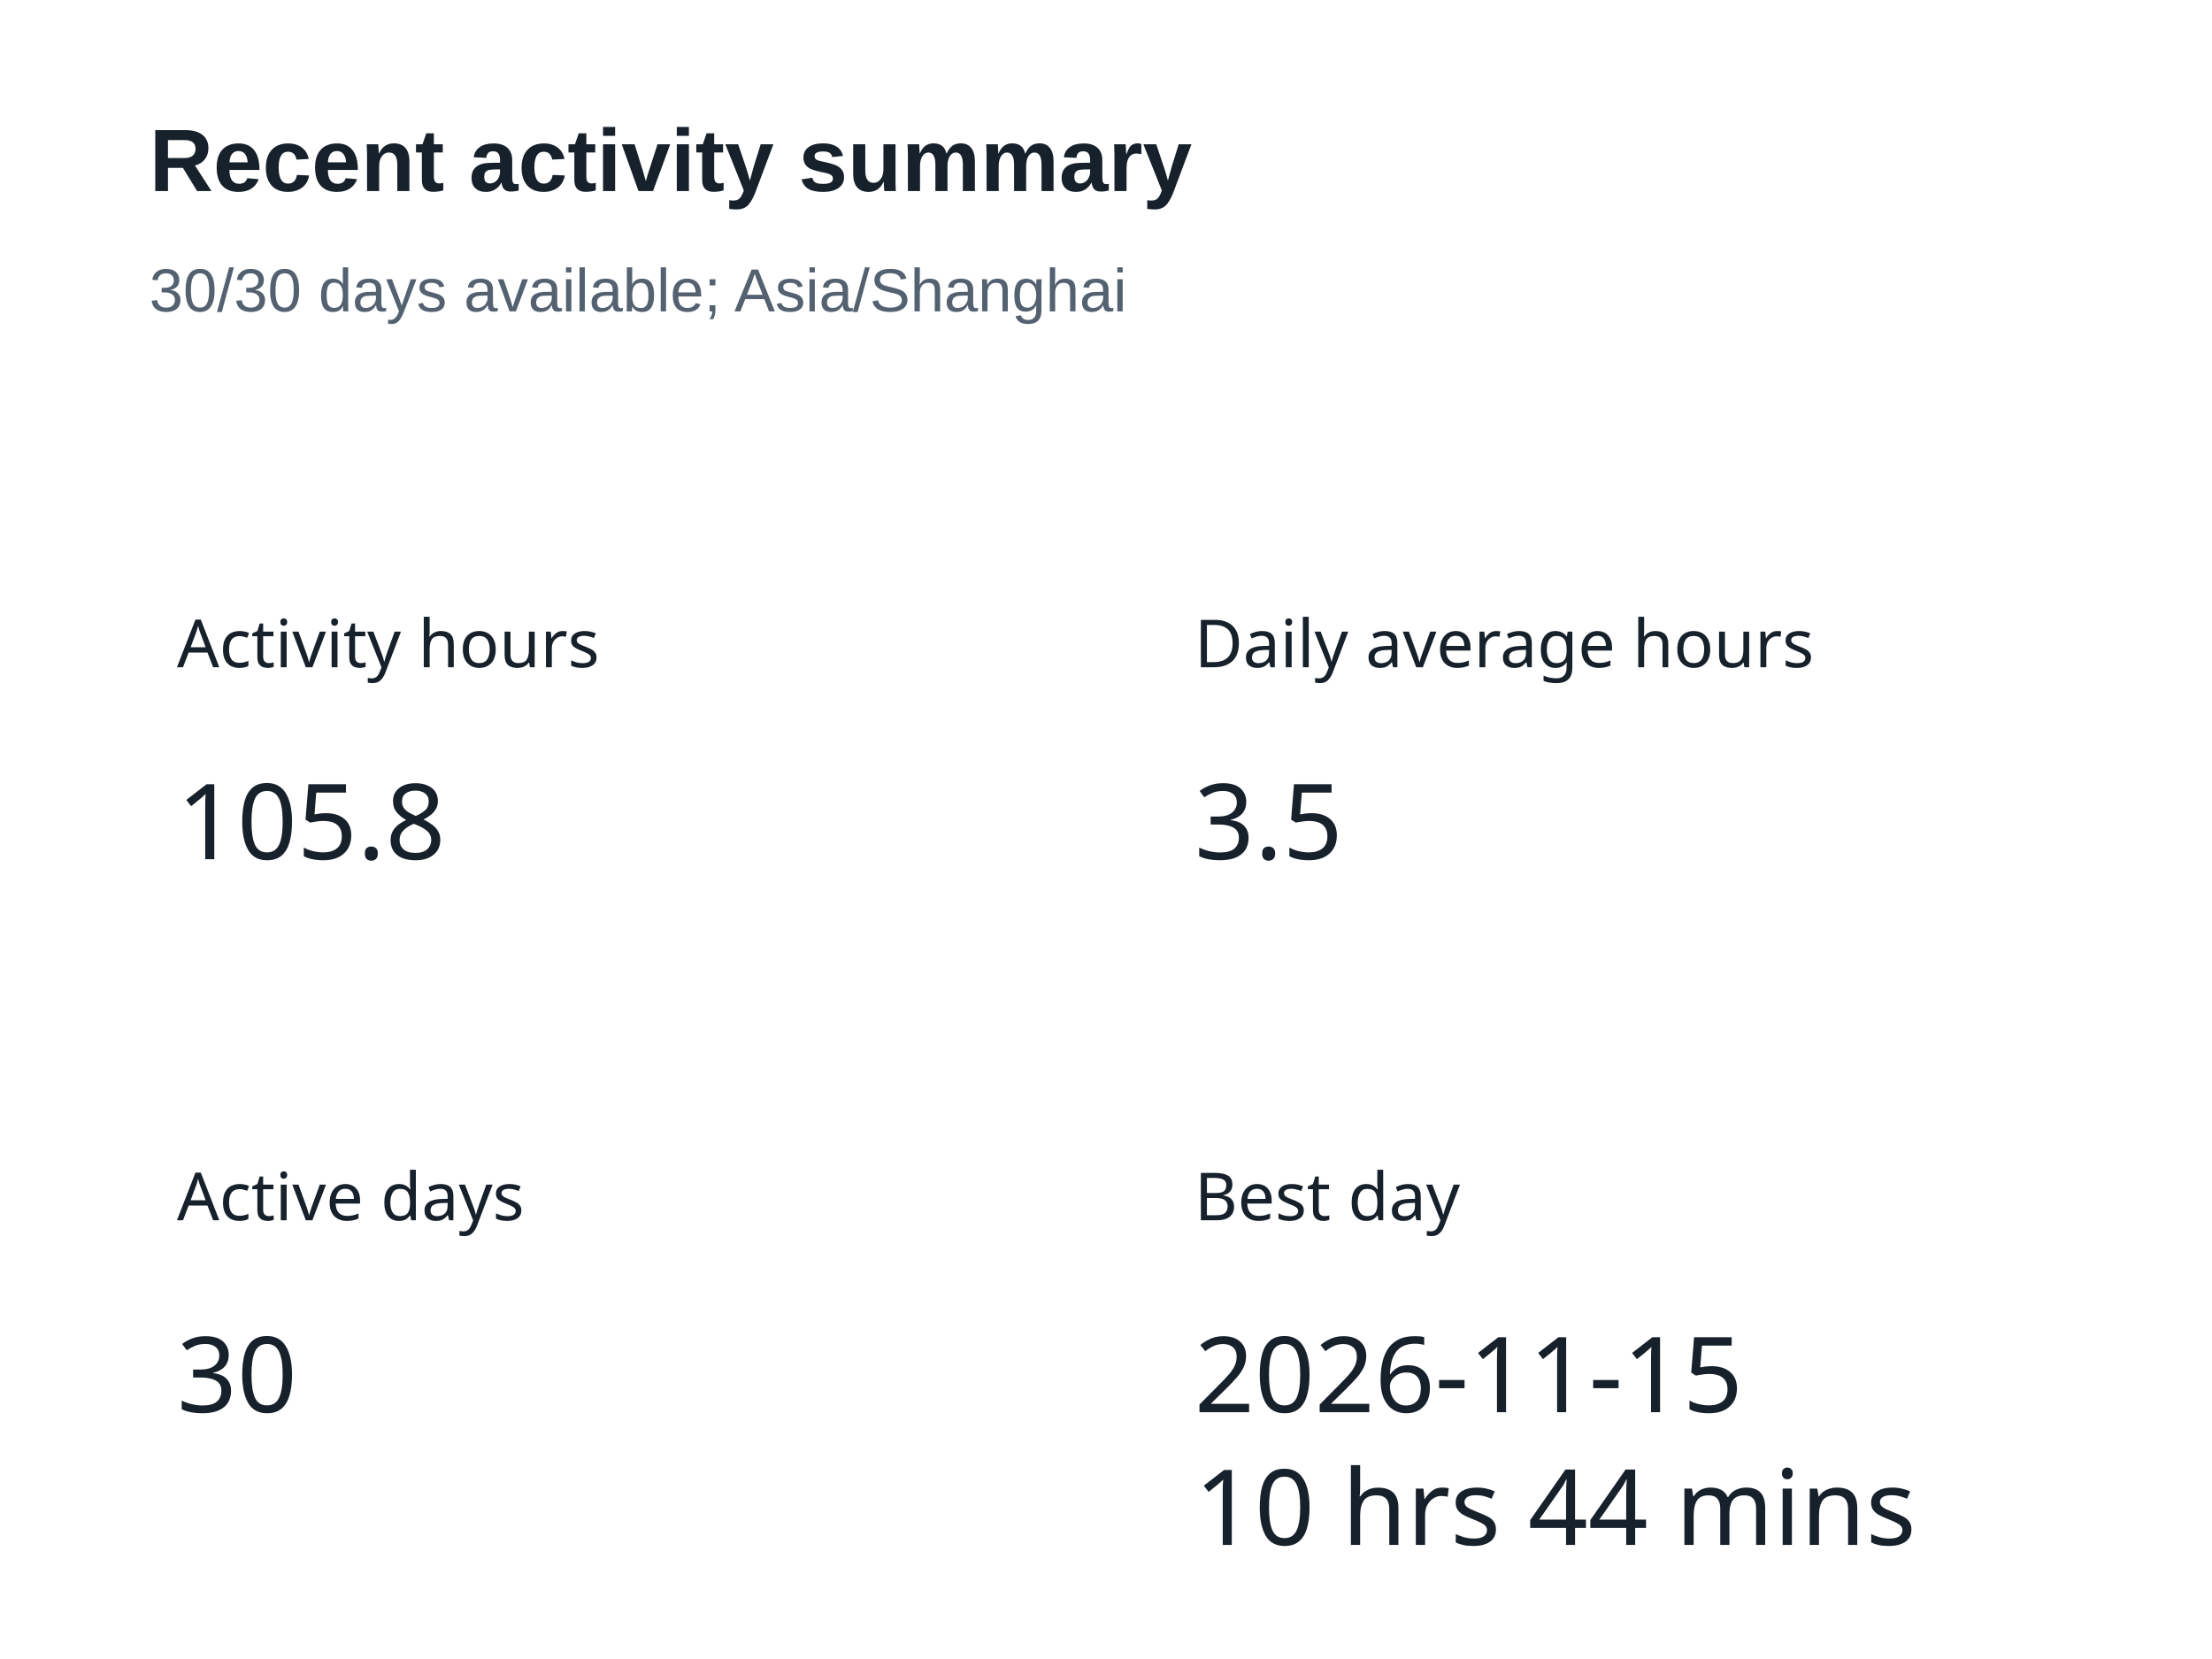
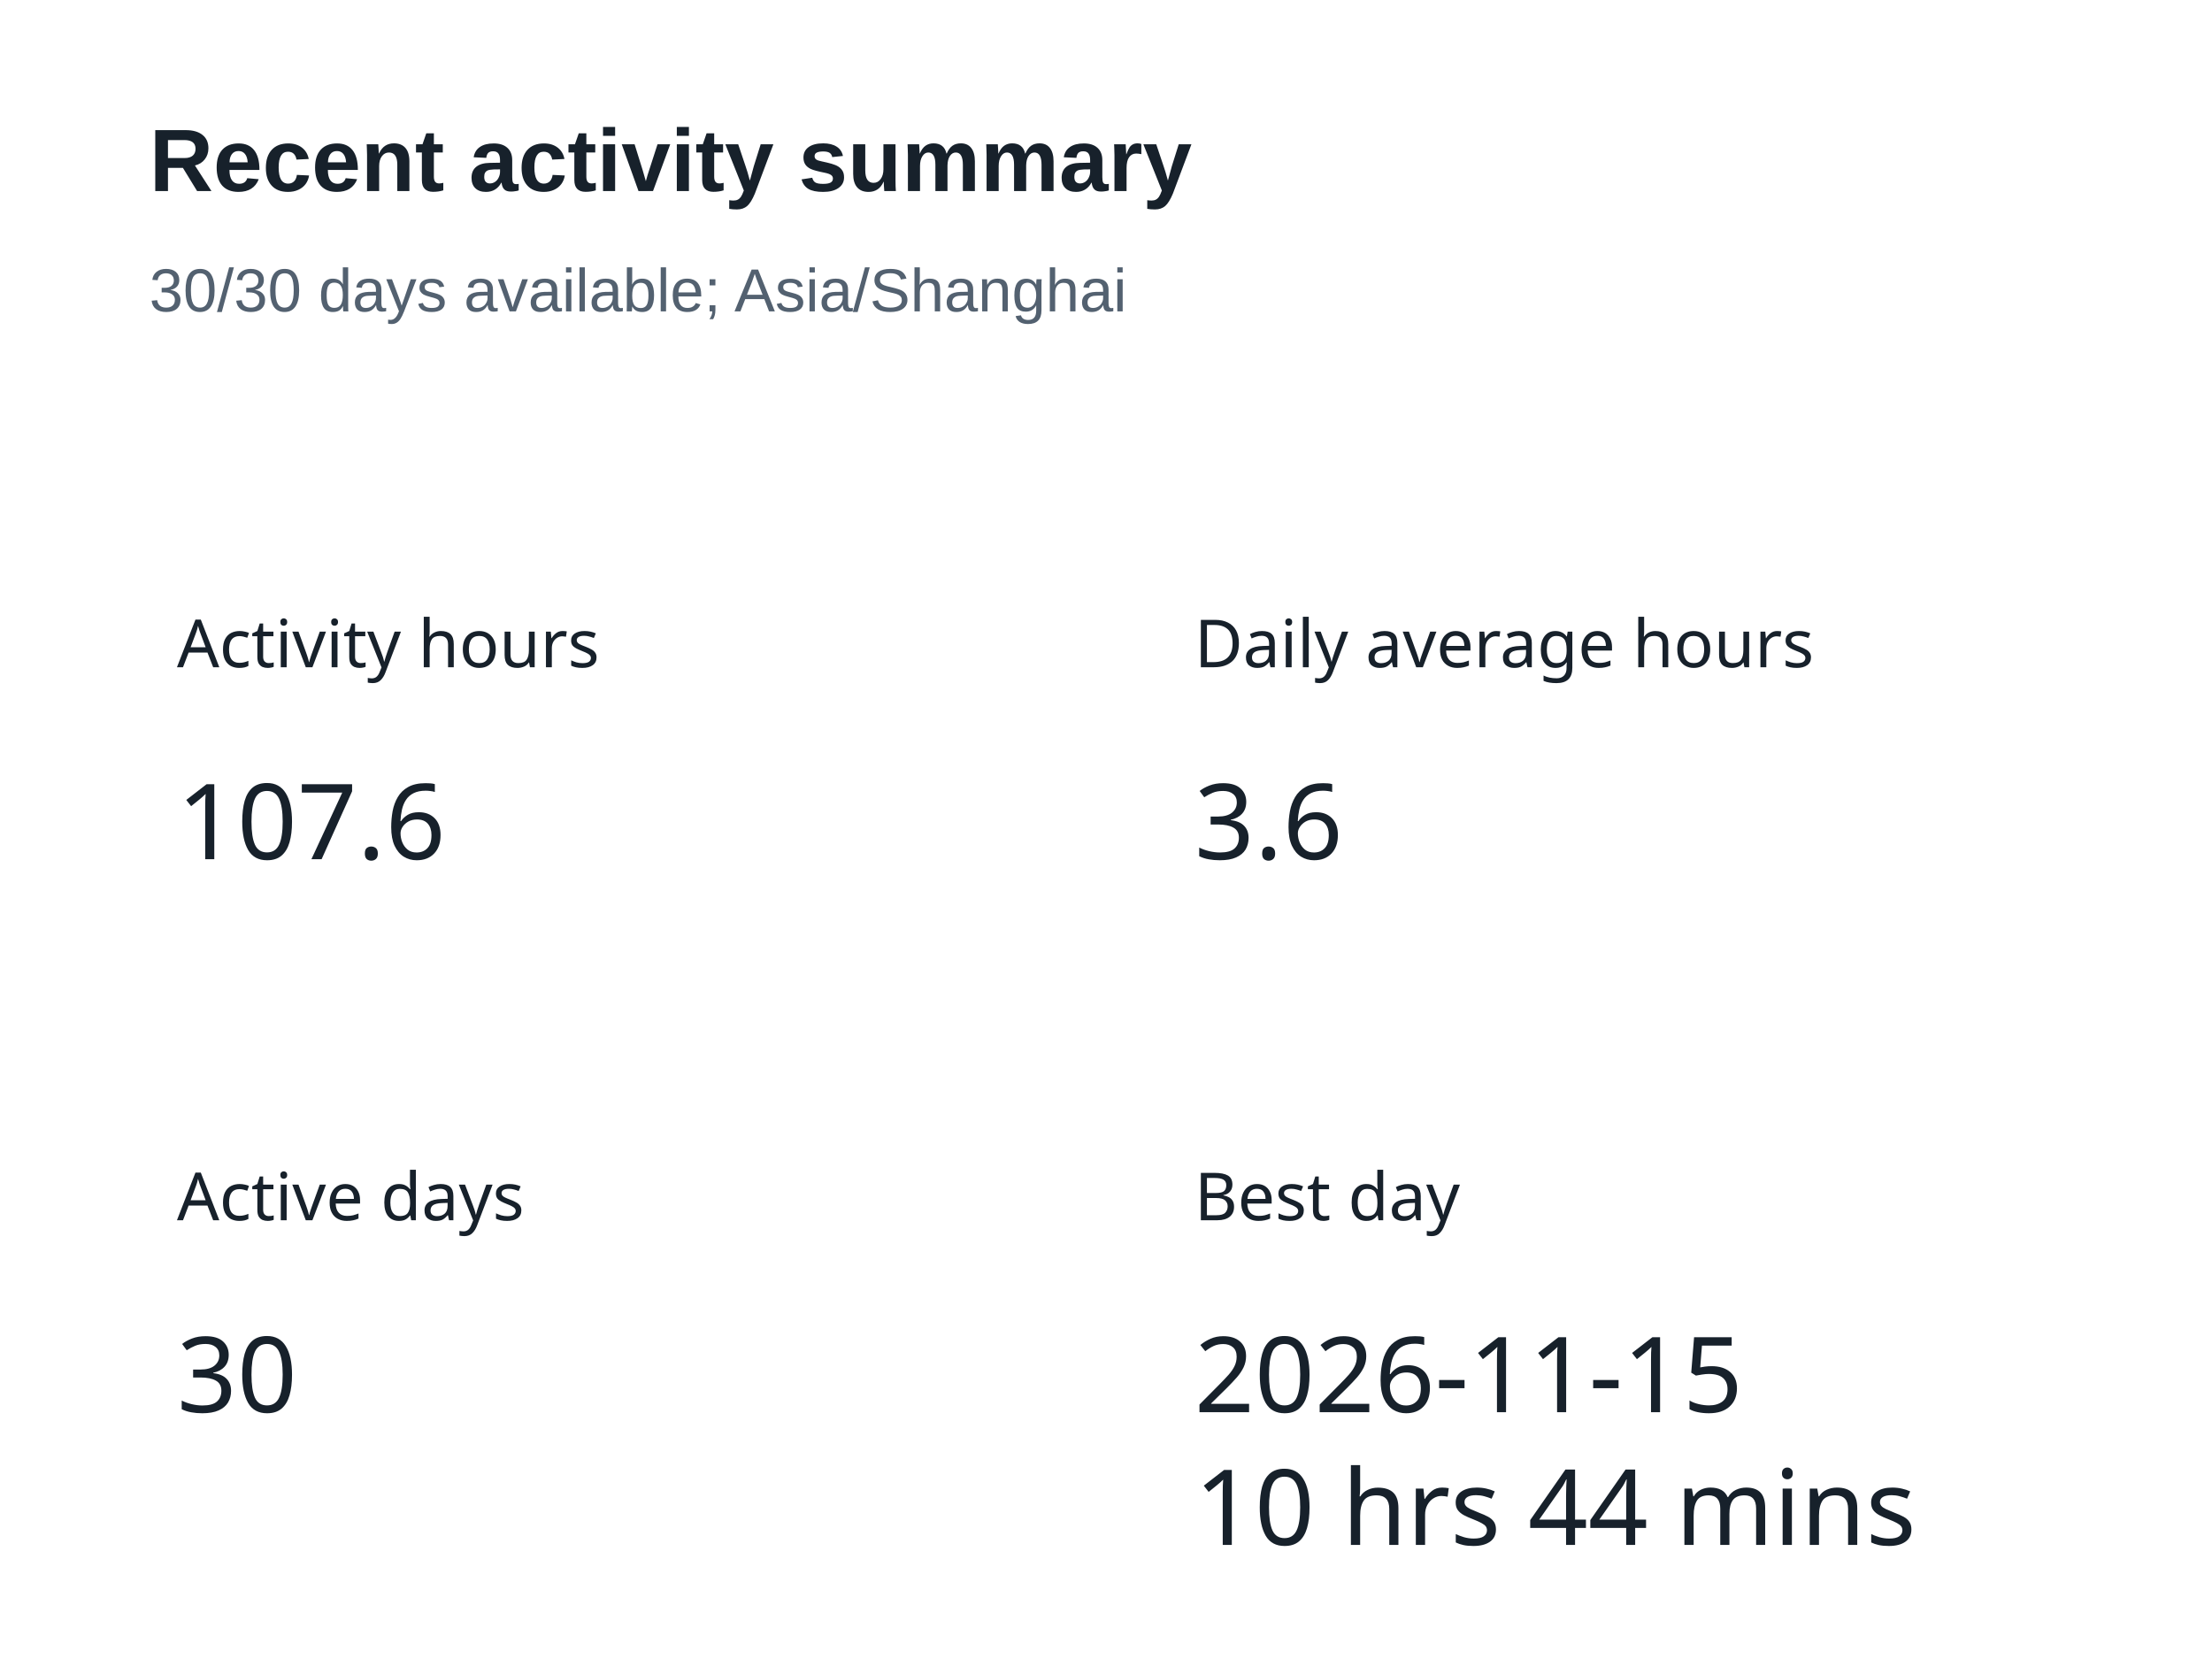
<svg xmlns="http://www.w3.org/2000/svg" width="400" height="300" version="1.1" baseProfile="full" viewBox="0 0 400 300" role="img" aria-labelledby="summary-title summary-description">
  <rect width="400" height="300" x="0" y="0" fill="#ffffff" />
  <text dominant-baseline="central" text-anchor="start" style="font-size:12px;font-family:sans-serif;" xml:space="preserve" y="6" transform="translate(32 110)" fill="#17212b">Activity hours</text>
  <path d="M0 0l47.9 0l0 24l-47.9 0Z" transform="translate(32 136)" fill="none" pointer-events="visible" class="zr5-cls-10" />
-   <text dominant-baseline="central" text-anchor="start" style="font-size:19px;font-family:sans-serif;" y="12" transform="translate(32 136)" fill="#17212b">105.8</text>
+   <text dominant-baseline="central" text-anchor="start" style="font-size:19px;font-family:sans-serif;" y="12" transform="translate(32 136)" fill="#17212b">107.6</text>
  <text dominant-baseline="central" text-anchor="start" style="font-size:12px;font-family:sans-serif;" xml:space="preserve" y="6" transform="translate(216 110)" fill="#17212b">Daily average hours</text>
  <path d="M0 0l26.6 0l0 24l-26.6 0Z" transform="translate(216 136)" fill="none" pointer-events="visible" class="zr5-cls-10" />
-   <text dominant-baseline="central" text-anchor="start" style="font-size:19px;font-family:sans-serif;" y="12" transform="translate(216 136)" fill="#17212b">3.5</text>
+   <text dominant-baseline="central" text-anchor="start" style="font-size:19px;font-family:sans-serif;" y="12" transform="translate(216 136)" fill="#17212b">3.6</text>
  <text dominant-baseline="central" text-anchor="start" style="font-size:12px;font-family:sans-serif;" xml:space="preserve" y="6" transform="translate(32 210)" fill="#17212b">Active days</text>
  <path d="M0 0l21.3 0l0 24l-21.3 0Z" transform="translate(32 236)" fill="none" pointer-events="visible" class="zr5-cls-10" />
  <text dominant-baseline="central" text-anchor="start" style="font-size:19px;font-family:sans-serif;" y="12" transform="translate(32 236)" fill="#17212b">30</text>
  <text dominant-baseline="central" text-anchor="start" style="font-size:12px;font-family:sans-serif;" xml:space="preserve" y="6" transform="translate(216 210)" fill="#17212b">Best day</text>
  <path d="M0 0l125 0l0 48l-125 0Z" transform="translate(216 236)" fill="none" pointer-events="visible" class="zr5-cls-10" />
  <text dominant-baseline="central" text-anchor="start" style="font-size:19px;font-family:sans-serif;" y="12" transform="translate(216 236)" fill="#17212b">2026-11-15</text>
  <text dominant-baseline="central" text-anchor="start" style="font-size:19px;font-family:sans-serif;" xml:space="preserve" y="36" transform="translate(216 236)" fill="#17212b">10 hrs 44 mins</text>
  <path d="M-5 -5l188.2 0l0 47l-188.2 0Z" transform="translate(27 21)" fill="rgb(0,0,0)" fill-opacity="0" stroke="#3c3c41" stroke-width="0" class="zr5-cls-11" />
  <text dominant-baseline="central" text-anchor="start" style="font-size:16px;font-family:Arial, Noto Sans CJK SC, Microsoft YaHei, sans-serif;font-weight:bold;" xml:space="preserve" y="8" transform="translate(27 21)" fill="#17212b">Recent activity summary</text>
  <text dominant-baseline="central" text-anchor="start" style="font-size:11px;font-family:Arial, Noto Sans CJK SC, Microsoft YaHei, sans-serif;" xml:space="preserve" y="31.5" transform="translate(27 21)" fill="#536170">30/30 days available; Asia/Shanghai</text>
  <style>
.zr5-cls-10:hover {
cursor:pointer;
}
.zr5-cls-11:hover {
pointer-events:none;
}



</style>
</svg>
